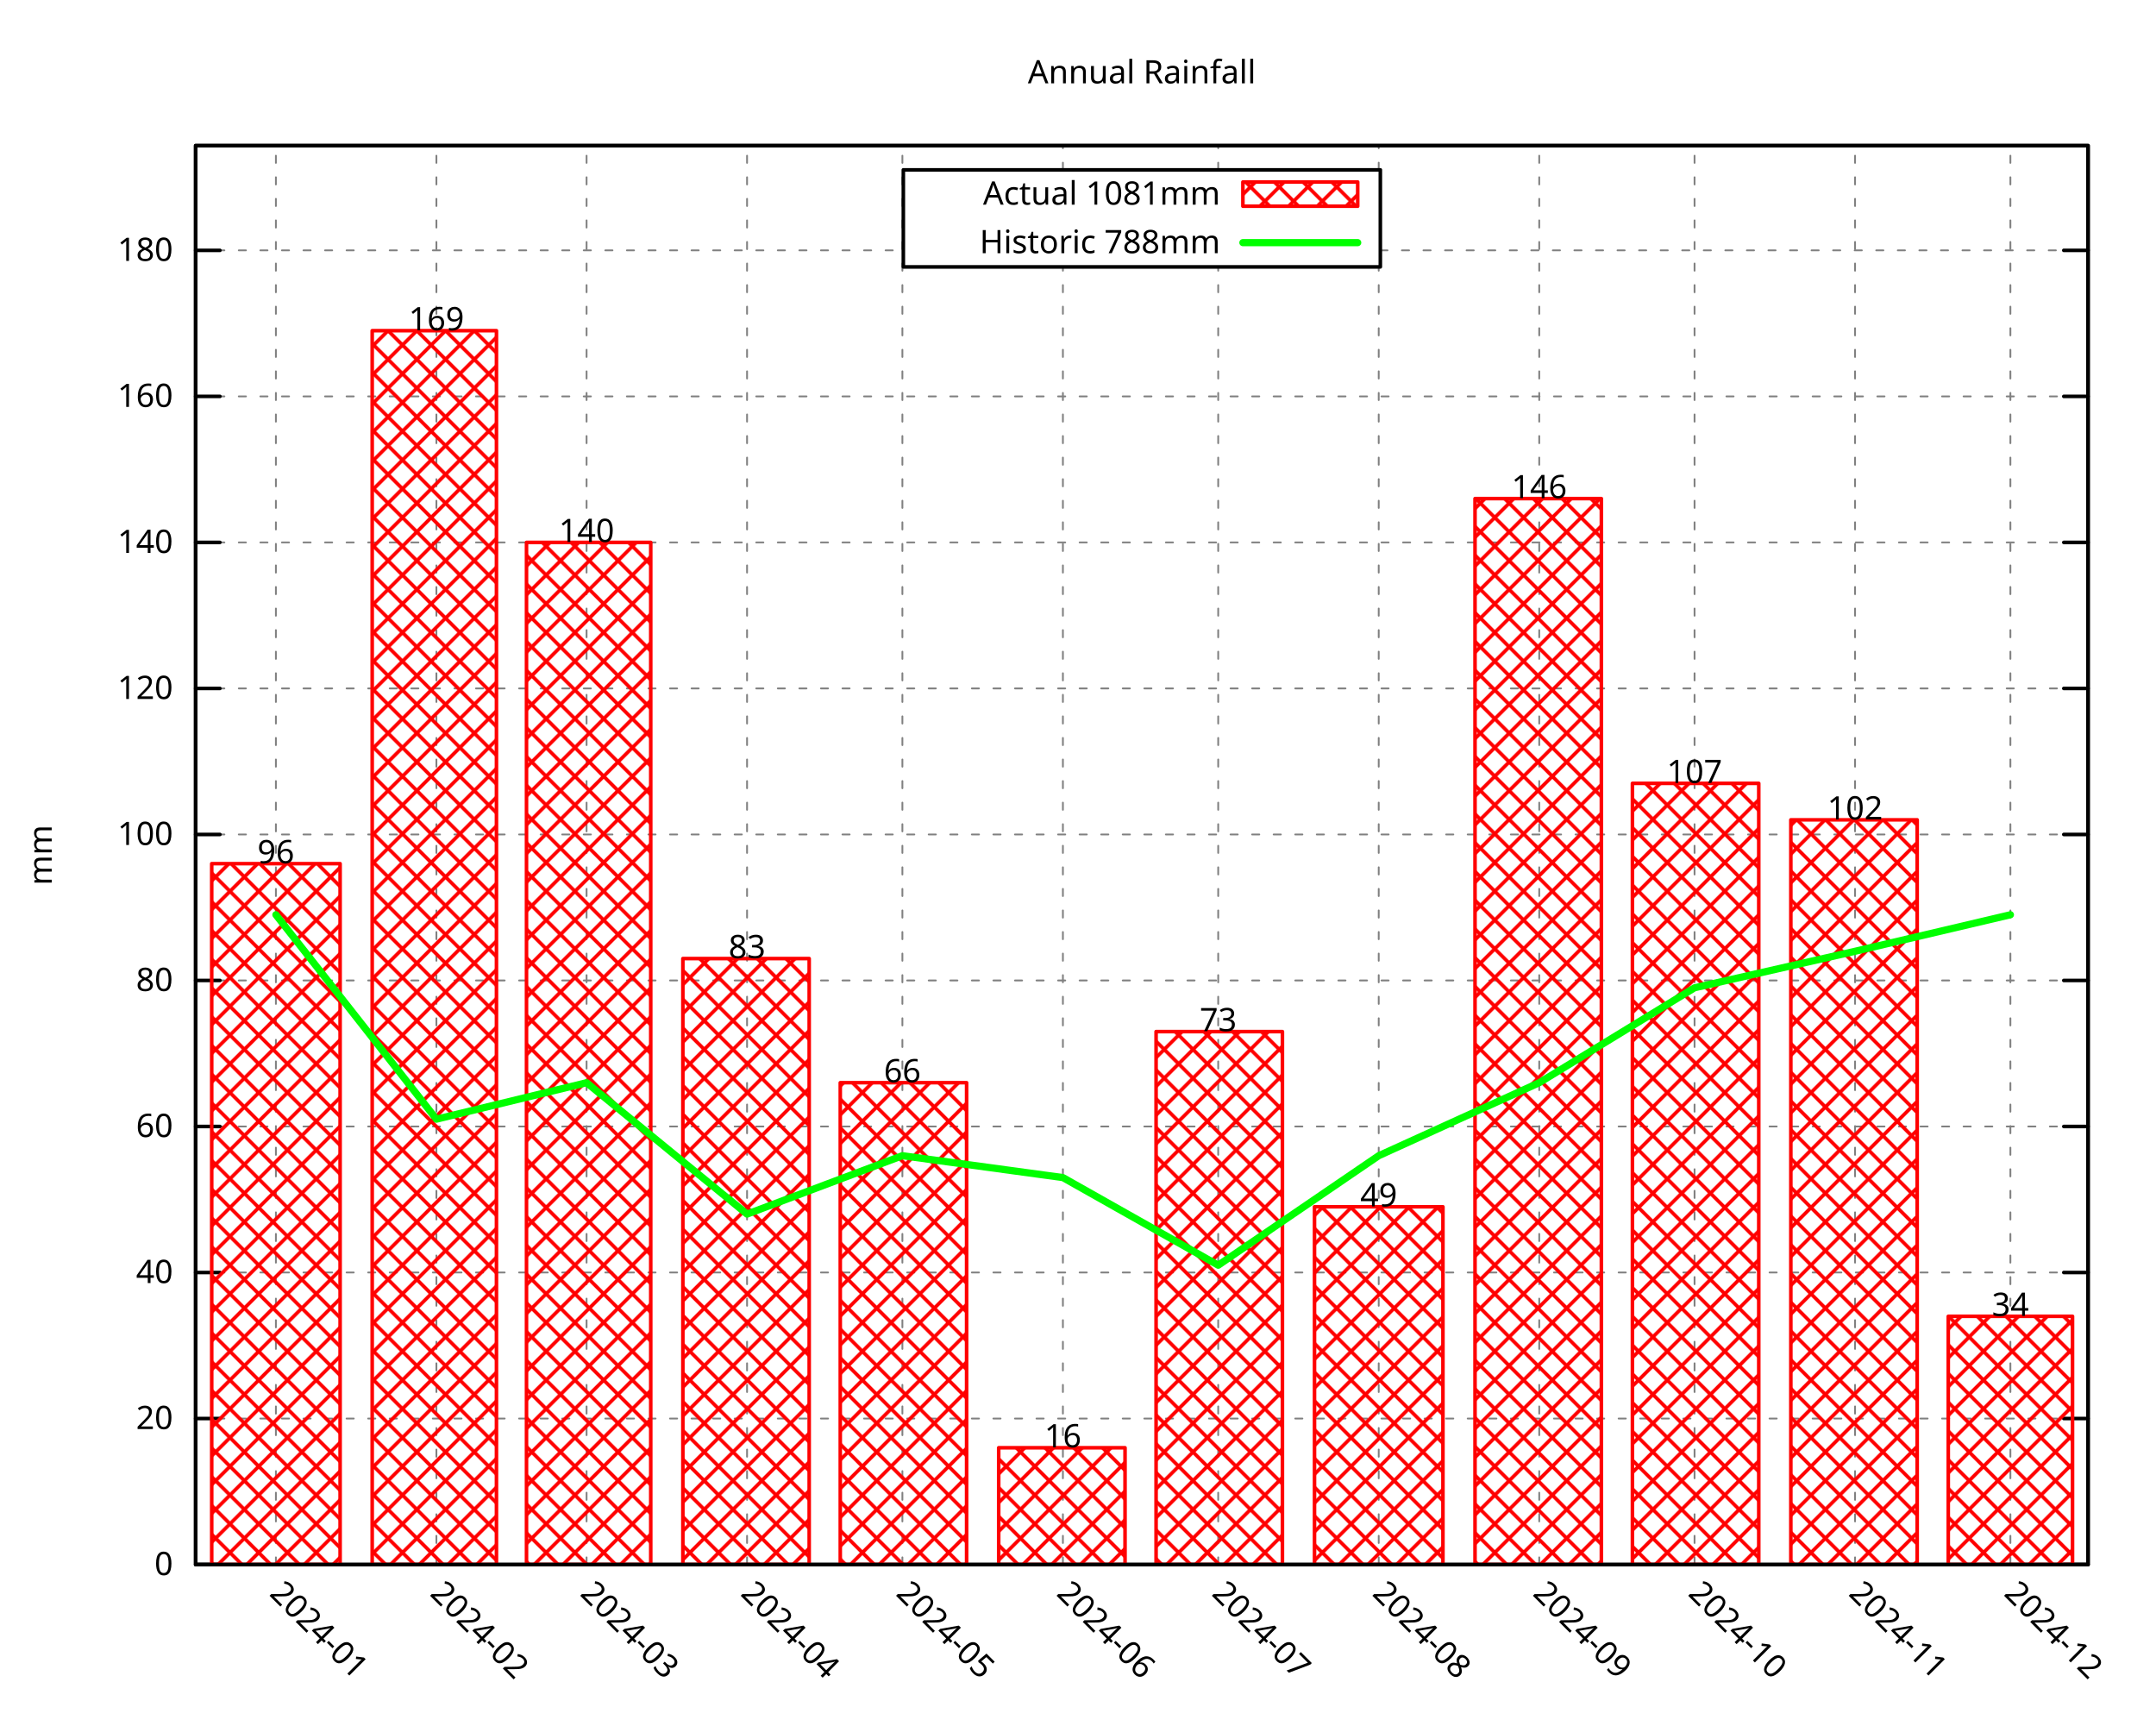
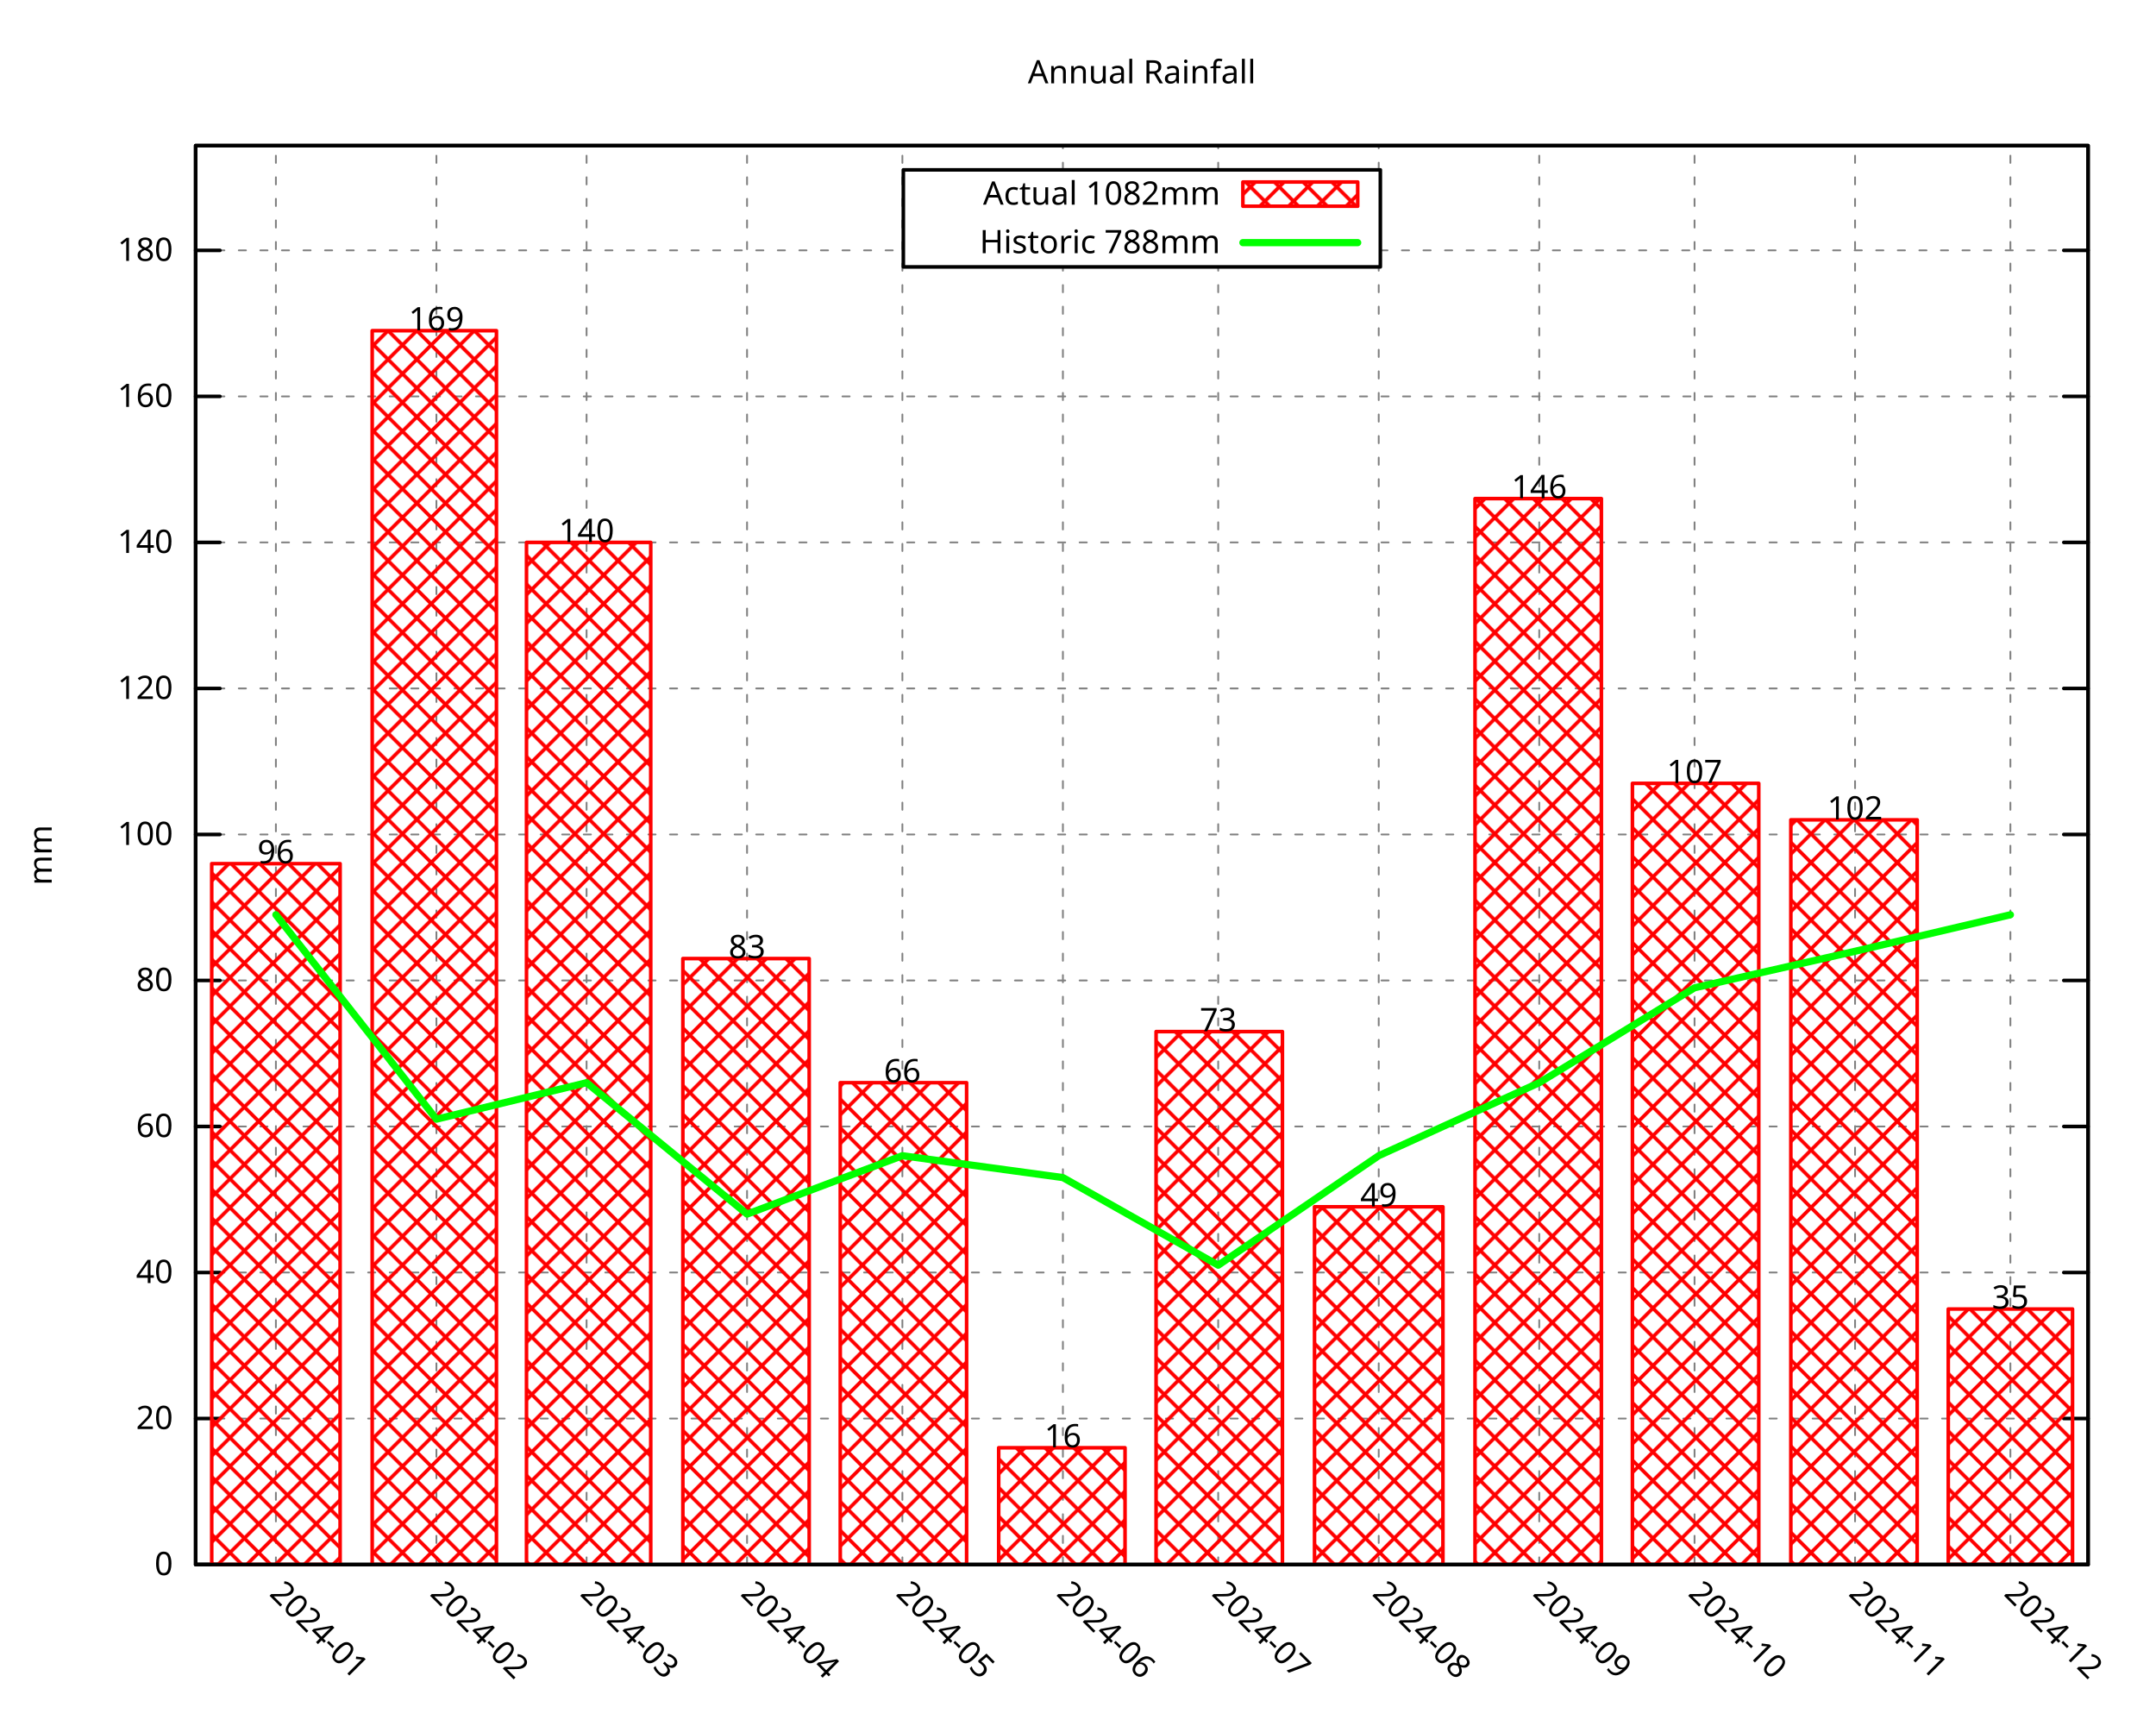
<svg xmlns="http://www.w3.org/2000/svg" xmlns:xlink="http://www.w3.org/1999/xlink" width="600" height="480" viewBox="0 0 600 480">
  <g id="gnuplot_canvas">
    <rect x="0" y="0" width="600" height="480" fill="none" />
    <defs>
      <circle id="gpDot" r="0.5" stroke-width="0.5" stroke="currentColor" />
      <path id="gpPt0" stroke-width="0.296" stroke="currentColor" d="M-1,0 h2 M0,-1 v2" />
      <path id="gpPt1" stroke-width="0.296" stroke="currentColor" d="M-1,-1 L1,1 M1,-1 L-1,1" />
      <path id="gpPt2" stroke-width="0.296" stroke="currentColor" d="M-1,0 L1,0 M0,-1 L0,1 M-1,-1 L1,1 M-1,1 L1,-1" />
      <rect id="gpPt3" stroke-width="0.296" stroke="currentColor" x="-1" y="-1" width="2" height="2" />
      <rect id="gpPt4" stroke-width="0.296" stroke="currentColor" fill="currentColor" x="-1" y="-1" width="2" height="2" />
      <circle id="gpPt5" stroke-width="0.296" stroke="currentColor" cx="0" cy="0" r="1" />
      <use xlink:href="#gpPt5" id="gpPt6" fill="currentColor" stroke="none" />
      <path id="gpPt7" stroke-width="0.296" stroke="currentColor" d="M0,-1.33 L-1.33,0.67 L1.33,0.67 z" />
      <use xlink:href="#gpPt7" id="gpPt8" fill="currentColor" stroke="none" />
      <use xlink:href="#gpPt7" id="gpPt9" stroke="currentColor" transform="rotate(180)" />
      <use xlink:href="#gpPt9" id="gpPt10" fill="currentColor" stroke="none" />
      <use xlink:href="#gpPt3" id="gpPt11" stroke="currentColor" transform="rotate(45)" />
      <use xlink:href="#gpPt11" id="gpPt12" fill="currentColor" stroke="none" />
      <path id="gpPt13" stroke-width="0.296" stroke="currentColor" d="M0,1.330 L1.265,0.411 L0.782,-1.067 L-0.782,-1.076 L-1.265,0.411 z" />
      <use xlink:href="#gpPt13" id="gpPt14" fill="currentColor" stroke="none" />
      <filter id="textbox" filterUnits="objectBoundingBox" x="0" y="0" height="1" width="1">
        <feFlood flood-color="white" flood-opacity="1" result="bgnd" />
        <feComposite in="SourceGraphic" in2="bgnd" operator="atop" />
      </filter>
      <filter id="greybox" filterUnits="objectBoundingBox" x="0" y="0" height="1" width="1">
        <feFlood flood-color="lightgrey" flood-opacity="1" result="grey" />
        <feComposite in="SourceGraphic" in2="grey" operator="atop" />
      </filter>
    </defs>
    <g fill="none" color="white" stroke="currentColor" stroke-width="1.00" stroke-linecap="round" stroke-linejoin="round">
</g>
    <g fill="none" color="black" stroke="currentColor" stroke-width="1.00" stroke-linecap="round" stroke-linejoin="round">
</g>
    <g fill="none" color="black" stroke="black" stroke-width="0.50" stroke-linecap="round" stroke-linejoin="round">
</g>
    <g fill="none" color="gray" stroke="currentColor" stroke-width="0.50" stroke-linecap="round" stroke-linejoin="round">
      <path stroke="gray" stroke-dasharray="2,4" class="gridline" d="M54.45,435.32 L581.09,435.32  " />
    </g>
    <g fill="none" color="gray" stroke="gray" stroke-width="1.00" stroke-linecap="round" stroke-linejoin="round">
</g>
    <g fill="none" color="black" stroke="currentColor" stroke-width="1.00" stroke-linecap="round" stroke-linejoin="round">
      <path stroke="black" d="M54.45,435.32 L61.20,435.32 M581.09,435.32 L574.34,435.32  " />
      <g transform="translate(48.15,438.25)" stroke="none" fill="black" font-family="Droid Sans" font-size="9.00" text-anchor="end">
        <text>
          <tspan font-family="Droid Sans"> 0</tspan>
        </text>
      </g>
    </g>
    <g fill="none" color="black" stroke="currentColor" stroke-width="1.00" stroke-linecap="round" stroke-linejoin="round">
</g>
    <g fill="none" color="black" stroke="black" stroke-width="0.50" stroke-linecap="round" stroke-linejoin="round">
</g>
    <g fill="none" color="gray" stroke="currentColor" stroke-width="0.50" stroke-linecap="round" stroke-linejoin="round">
      <path stroke="gray" stroke-dasharray="2,4" class="gridline" d="M54.45,394.69 L581.09,394.69  " />
    </g>
    <g fill="none" color="gray" stroke="gray" stroke-width="1.00" stroke-linecap="round" stroke-linejoin="round">
</g>
    <g fill="none" color="black" stroke="currentColor" stroke-width="1.00" stroke-linecap="round" stroke-linejoin="round">
      <path stroke="black" d="M54.45,394.69 L61.20,394.69 M581.09,394.69 L574.34,394.69  " />
      <g transform="translate(48.15,397.62)" stroke="none" fill="black" font-family="Droid Sans" font-size="9.00" text-anchor="end">
        <text>
          <tspan font-family="Droid Sans"> 20</tspan>
        </text>
      </g>
    </g>
    <g fill="none" color="black" stroke="currentColor" stroke-width="1.00" stroke-linecap="round" stroke-linejoin="round">
</g>
    <g fill="none" color="black" stroke="black" stroke-width="0.50" stroke-linecap="round" stroke-linejoin="round">
</g>
    <g fill="none" color="gray" stroke="currentColor" stroke-width="0.50" stroke-linecap="round" stroke-linejoin="round">
      <path stroke="gray" stroke-dasharray="2,4" class="gridline" d="M54.45,354.06 L581.09,354.06  " />
    </g>
    <g fill="none" color="gray" stroke="gray" stroke-width="1.00" stroke-linecap="round" stroke-linejoin="round">
</g>
    <g fill="none" color="black" stroke="currentColor" stroke-width="1.00" stroke-linecap="round" stroke-linejoin="round">
      <path stroke="black" d="M54.45,354.06 L61.20,354.06 M581.09,354.06 L574.34,354.06  " />
      <g transform="translate(48.15,356.99)" stroke="none" fill="black" font-family="Droid Sans" font-size="9.00" text-anchor="end">
        <text>
          <tspan font-family="Droid Sans"> 40</tspan>
        </text>
      </g>
    </g>
    <g fill="none" color="black" stroke="currentColor" stroke-width="1.00" stroke-linecap="round" stroke-linejoin="round">
</g>
    <g fill="none" color="black" stroke="black" stroke-width="0.50" stroke-linecap="round" stroke-linejoin="round">
</g>
    <g fill="none" color="gray" stroke="currentColor" stroke-width="0.50" stroke-linecap="round" stroke-linejoin="round">
      <path stroke="gray" stroke-dasharray="2,4" class="gridline" d="M54.45,313.43 L581.09,313.43  " />
    </g>
    <g fill="none" color="gray" stroke="gray" stroke-width="1.00" stroke-linecap="round" stroke-linejoin="round">
</g>
    <g fill="none" color="black" stroke="currentColor" stroke-width="1.00" stroke-linecap="round" stroke-linejoin="round">
      <path stroke="black" d="M54.45,313.43 L61.20,313.43 M581.09,313.43 L574.34,313.43  " />
      <g transform="translate(48.15,316.36)" stroke="none" fill="black" font-family="Droid Sans" font-size="9.00" text-anchor="end">
        <text>
          <tspan font-family="Droid Sans"> 60</tspan>
        </text>
      </g>
    </g>
    <g fill="none" color="black" stroke="currentColor" stroke-width="1.00" stroke-linecap="round" stroke-linejoin="round">
</g>
    <g fill="none" color="black" stroke="black" stroke-width="0.50" stroke-linecap="round" stroke-linejoin="round">
</g>
    <g fill="none" color="gray" stroke="currentColor" stroke-width="0.50" stroke-linecap="round" stroke-linejoin="round">
      <path stroke="gray" stroke-dasharray="2,4" class="gridline" d="M54.45,272.80 L581.09,272.80  " />
    </g>
    <g fill="none" color="gray" stroke="gray" stroke-width="1.00" stroke-linecap="round" stroke-linejoin="round">
</g>
    <g fill="none" color="black" stroke="currentColor" stroke-width="1.00" stroke-linecap="round" stroke-linejoin="round">
      <path stroke="black" d="M54.45,272.80 L61.20,272.80 M581.09,272.80 L574.34,272.80  " />
      <g transform="translate(48.15,275.73)" stroke="none" fill="black" font-family="Droid Sans" font-size="9.00" text-anchor="end">
        <text>
          <tspan font-family="Droid Sans"> 80</tspan>
        </text>
      </g>
    </g>
    <g fill="none" color="black" stroke="currentColor" stroke-width="1.00" stroke-linecap="round" stroke-linejoin="round">
</g>
    <g fill="none" color="black" stroke="black" stroke-width="0.50" stroke-linecap="round" stroke-linejoin="round">
</g>
    <g fill="none" color="gray" stroke="currentColor" stroke-width="0.50" stroke-linecap="round" stroke-linejoin="round">
      <path stroke="gray" stroke-dasharray="2,4" class="gridline" d="M54.45,232.18 L581.09,232.18  " />
    </g>
    <g fill="none" color="gray" stroke="gray" stroke-width="1.00" stroke-linecap="round" stroke-linejoin="round">
</g>
    <g fill="none" color="black" stroke="currentColor" stroke-width="1.00" stroke-linecap="round" stroke-linejoin="round">
      <path stroke="black" d="M54.45,232.18 L61.20,232.18 M581.09,232.18 L574.34,232.18  " />
      <g transform="translate(48.15,235.11)" stroke="none" fill="black" font-family="Droid Sans" font-size="9.00" text-anchor="end">
        <text>
          <tspan font-family="Droid Sans"> 100</tspan>
        </text>
      </g>
    </g>
    <g fill="none" color="black" stroke="currentColor" stroke-width="1.00" stroke-linecap="round" stroke-linejoin="round">
</g>
    <g fill="none" color="black" stroke="black" stroke-width="0.50" stroke-linecap="round" stroke-linejoin="round">
</g>
    <g fill="none" color="gray" stroke="currentColor" stroke-width="0.50" stroke-linecap="round" stroke-linejoin="round">
      <path stroke="gray" stroke-dasharray="2,4" class="gridline" d="M54.45,191.55 L581.09,191.55  " />
    </g>
    <g fill="none" color="gray" stroke="gray" stroke-width="1.00" stroke-linecap="round" stroke-linejoin="round">
</g>
    <g fill="none" color="black" stroke="currentColor" stroke-width="1.00" stroke-linecap="round" stroke-linejoin="round">
      <path stroke="black" d="M54.45,191.55 L61.20,191.55 M581.09,191.55 L574.34,191.55  " />
      <g transform="translate(48.15,194.48)" stroke="none" fill="black" font-family="Droid Sans" font-size="9.00" text-anchor="end">
        <text>
          <tspan font-family="Droid Sans"> 120</tspan>
        </text>
      </g>
    </g>
    <g fill="none" color="black" stroke="currentColor" stroke-width="1.00" stroke-linecap="round" stroke-linejoin="round">
</g>
    <g fill="none" color="black" stroke="black" stroke-width="0.50" stroke-linecap="round" stroke-linejoin="round">
</g>
    <g fill="none" color="gray" stroke="currentColor" stroke-width="0.50" stroke-linecap="round" stroke-linejoin="round">
      <path stroke="gray" stroke-dasharray="2,4" class="gridline" d="M54.45,150.92 L581.09,150.92  " />
    </g>
    <g fill="none" color="gray" stroke="gray" stroke-width="1.00" stroke-linecap="round" stroke-linejoin="round">
</g>
    <g fill="none" color="black" stroke="currentColor" stroke-width="1.00" stroke-linecap="round" stroke-linejoin="round">
      <path stroke="black" d="M54.45,150.92 L61.20,150.92 M581.09,150.92 L574.34,150.92  " />
      <g transform="translate(48.15,153.85)" stroke="none" fill="black" font-family="Droid Sans" font-size="9.00" text-anchor="end">
        <text>
          <tspan font-family="Droid Sans"> 140</tspan>
        </text>
      </g>
    </g>
    <g fill="none" color="black" stroke="currentColor" stroke-width="1.00" stroke-linecap="round" stroke-linejoin="round">
</g>
    <g fill="none" color="black" stroke="black" stroke-width="0.50" stroke-linecap="round" stroke-linejoin="round">
</g>
    <g fill="none" color="gray" stroke="currentColor" stroke-width="0.50" stroke-linecap="round" stroke-linejoin="round">
      <path stroke="gray" stroke-dasharray="2,4" class="gridline" d="M54.45,110.29 L581.09,110.29  " />
    </g>
    <g fill="none" color="gray" stroke="gray" stroke-width="1.00" stroke-linecap="round" stroke-linejoin="round">
</g>
    <g fill="none" color="black" stroke="currentColor" stroke-width="1.00" stroke-linecap="round" stroke-linejoin="round">
      <path stroke="black" d="M54.45,110.29 L61.20,110.29 M581.09,110.29 L574.34,110.29  " />
      <g transform="translate(48.15,113.22)" stroke="none" fill="black" font-family="Droid Sans" font-size="9.00" text-anchor="end">
        <text>
          <tspan font-family="Droid Sans"> 160</tspan>
        </text>
      </g>
    </g>
    <g fill="none" color="black" stroke="currentColor" stroke-width="1.00" stroke-linecap="round" stroke-linejoin="round">
</g>
    <g fill="none" color="black" stroke="black" stroke-width="0.50" stroke-linecap="round" stroke-linejoin="round">
</g>
    <g fill="none" color="gray" stroke="currentColor" stroke-width="0.50" stroke-linecap="round" stroke-linejoin="round">
      <path stroke="gray" stroke-dasharray="2,4" class="gridline" d="M54.45,69.66 L251.39,69.66 M384.14,69.66 L581.09,69.66  " />
    </g>
    <g fill="none" color="gray" stroke="gray" stroke-width="1.00" stroke-linecap="round" stroke-linejoin="round">
</g>
    <g fill="none" color="black" stroke="currentColor" stroke-width="1.00" stroke-linecap="round" stroke-linejoin="round">
      <path stroke="black" d="M54.45,69.66 L61.20,69.66 M581.09,69.66 L574.34,69.66  " />
      <g transform="translate(48.15,72.59)" stroke="none" fill="black" font-family="Droid Sans" font-size="9.00" text-anchor="end">
        <text>
          <tspan font-family="Droid Sans"> 180</tspan>
        </text>
      </g>
    </g>
    <g fill="none" color="black" stroke="currentColor" stroke-width="1.00" stroke-linecap="round" stroke-linejoin="round">
</g>
    <g fill="none" color="black" stroke="black" stroke-width="0.50" stroke-linecap="round" stroke-linejoin="round">
</g>
    <g fill="none" color="gray" stroke="currentColor" stroke-width="0.50" stroke-linecap="round" stroke-linejoin="round">
      <path stroke="gray" stroke-dasharray="2,4" class="gridline" d="M76.78,435.32 L76.78,40.51  " />
    </g>
    <g fill="none" color="gray" stroke="gray" stroke-width="1.00" stroke-linecap="round" stroke-linejoin="round">
</g>
    <g fill="none" color="black" stroke="currentColor" stroke-width="1.00" stroke-linecap="round" stroke-linejoin="round">
      <path stroke="black" d="M76.78,435.32 M76.78,40.51  " />
      <g transform="translate(74.71,443.69) rotate(45.00)" stroke="none" fill="black" font-family="Droid Sans" font-size="9.00" text-anchor="start">
        <text>
          <tspan font-family="Droid Sans">2024-01</tspan>
        </text>
      </g>
    </g>
    <g fill="none" color="black" stroke="currentColor" stroke-width="1.00" stroke-linecap="round" stroke-linejoin="round">
</g>
    <g fill="none" color="black" stroke="black" stroke-width="0.50" stroke-linecap="round" stroke-linejoin="round">
</g>
    <g fill="none" color="gray" stroke="currentColor" stroke-width="0.50" stroke-linecap="round" stroke-linejoin="round">
      <path stroke="gray" stroke-dasharray="2,4" class="gridline" d="M121.45,435.32 L121.45,40.51  " />
    </g>
    <g fill="none" color="gray" stroke="gray" stroke-width="1.00" stroke-linecap="round" stroke-linejoin="round">
</g>
    <g fill="none" color="black" stroke="currentColor" stroke-width="1.00" stroke-linecap="round" stroke-linejoin="round">
      <path stroke="black" d="M121.45,435.32 M121.45,40.51  " />
      <g transform="translate(119.38,443.69) rotate(45.00)" stroke="none" fill="black" font-family="Droid Sans" font-size="9.00" text-anchor="start">
        <text>
          <tspan font-family="Droid Sans">2024-02</tspan>
        </text>
      </g>
    </g>
    <g fill="none" color="black" stroke="currentColor" stroke-width="1.00" stroke-linecap="round" stroke-linejoin="round">
</g>
    <g fill="none" color="black" stroke="black" stroke-width="0.50" stroke-linecap="round" stroke-linejoin="round">
</g>
    <g fill="none" color="gray" stroke="currentColor" stroke-width="0.50" stroke-linecap="round" stroke-linejoin="round">
      <path stroke="gray" stroke-dasharray="2,4" class="gridline" d="M163.24,435.32 L163.24,40.51  " />
    </g>
    <g fill="none" color="gray" stroke="gray" stroke-width="1.00" stroke-linecap="round" stroke-linejoin="round">
</g>
    <g fill="none" color="black" stroke="currentColor" stroke-width="1.00" stroke-linecap="round" stroke-linejoin="round">
      <path stroke="black" d="M163.24,435.32 M163.24,40.51  " />
      <g transform="translate(161.17,443.69) rotate(45.00)" stroke="none" fill="black" font-family="Droid Sans" font-size="9.00" text-anchor="start">
        <text>
          <tspan font-family="Droid Sans">2024-03</tspan>
        </text>
      </g>
    </g>
    <g fill="none" color="black" stroke="currentColor" stroke-width="1.00" stroke-linecap="round" stroke-linejoin="round">
</g>
    <g fill="none" color="black" stroke="black" stroke-width="0.50" stroke-linecap="round" stroke-linejoin="round">
</g>
    <g fill="none" color="gray" stroke="currentColor" stroke-width="0.50" stroke-linecap="round" stroke-linejoin="round">
      <path stroke="gray" stroke-dasharray="2,4" class="gridline" d="M207.90,435.32 L207.90,40.51  " />
    </g>
    <g fill="none" color="gray" stroke="gray" stroke-width="1.00" stroke-linecap="round" stroke-linejoin="round">
</g>
    <g fill="none" color="black" stroke="currentColor" stroke-width="1.00" stroke-linecap="round" stroke-linejoin="round">
      <path stroke="black" d="M207.90,435.32 M207.90,40.51  " />
      <g transform="translate(205.83,443.69) rotate(45.00)" stroke="none" fill="black" font-family="Droid Sans" font-size="9.00" text-anchor="start">
        <text>
          <tspan font-family="Droid Sans">2024-04</tspan>
        </text>
      </g>
    </g>
    <g fill="none" color="black" stroke="currentColor" stroke-width="1.00" stroke-linecap="round" stroke-linejoin="round">
</g>
    <g fill="none" color="black" stroke="black" stroke-width="0.50" stroke-linecap="round" stroke-linejoin="round">
</g>
    <g fill="none" color="gray" stroke="currentColor" stroke-width="0.50" stroke-linecap="round" stroke-linejoin="round">
      <path stroke="gray" stroke-dasharray="2,4" class="gridline" d="M251.13,435.32 L251.13,40.51  " />
    </g>
    <g fill="none" color="gray" stroke="gray" stroke-width="1.00" stroke-linecap="round" stroke-linejoin="round">
</g>
    <g fill="none" color="black" stroke="currentColor" stroke-width="1.00" stroke-linecap="round" stroke-linejoin="round">
      <path stroke="black" d="M251.13,435.32 M251.13,40.51  " />
      <g transform="translate(249.06,443.69) rotate(45.00)" stroke="none" fill="black" font-family="Droid Sans" font-size="9.00" text-anchor="start">
        <text>
          <tspan font-family="Droid Sans">2024-05</tspan>
        </text>
      </g>
    </g>
    <g fill="none" color="black" stroke="currentColor" stroke-width="1.00" stroke-linecap="round" stroke-linejoin="round">
</g>
    <g fill="none" color="black" stroke="black" stroke-width="0.50" stroke-linecap="round" stroke-linejoin="round">
</g>
    <g fill="none" color="gray" stroke="currentColor" stroke-width="0.50" stroke-linecap="round" stroke-linejoin="round">
      <path stroke="gray" stroke-dasharray="2,4" class="gridline" d="M295.80,435.32 L295.80,74.26 M295.80,47.26 L295.80,40.51  " />
    </g>
    <g fill="none" color="gray" stroke="gray" stroke-width="1.00" stroke-linecap="round" stroke-linejoin="round">
</g>
    <g fill="none" color="black" stroke="currentColor" stroke-width="1.00" stroke-linecap="round" stroke-linejoin="round">
      <path stroke="black" d="M295.80,435.32 M295.80,40.51  " />
      <g transform="translate(293.73,443.69) rotate(45.00)" stroke="none" fill="black" font-family="Droid Sans" font-size="9.00" text-anchor="start">
        <text>
          <tspan font-family="Droid Sans">2024-06</tspan>
        </text>
      </g>
    </g>
    <g fill="none" color="black" stroke="currentColor" stroke-width="1.00" stroke-linecap="round" stroke-linejoin="round">
</g>
    <g fill="none" color="black" stroke="black" stroke-width="0.50" stroke-linecap="round" stroke-linejoin="round">
</g>
    <g fill="none" color="gray" stroke="currentColor" stroke-width="0.50" stroke-linecap="round" stroke-linejoin="round">
      <path stroke="gray" stroke-dasharray="2,4" class="gridline" d="M339.02,435.32 L339.02,74.26 M339.02,47.26 L339.02,40.51  " />
    </g>
    <g fill="none" color="gray" stroke="gray" stroke-width="1.00" stroke-linecap="round" stroke-linejoin="round">
</g>
    <g fill="none" color="black" stroke="currentColor" stroke-width="1.00" stroke-linecap="round" stroke-linejoin="round">
      <path stroke="black" d="M339.02,435.32 M339.02,40.51  " />
      <g transform="translate(336.95,443.69) rotate(45.00)" stroke="none" fill="black" font-family="Droid Sans" font-size="9.00" text-anchor="start">
        <text>
          <tspan font-family="Droid Sans">2024-07</tspan>
        </text>
      </g>
    </g>
    <g fill="none" color="black" stroke="currentColor" stroke-width="1.00" stroke-linecap="round" stroke-linejoin="round">
</g>
    <g fill="none" color="black" stroke="black" stroke-width="0.50" stroke-linecap="round" stroke-linejoin="round">
</g>
    <g fill="none" color="gray" stroke="currentColor" stroke-width="0.50" stroke-linecap="round" stroke-linejoin="round">
      <path stroke="gray" stroke-dasharray="2,4" class="gridline" d="M383.69,435.32 L383.69,74.26 M383.69,47.26 L383.69,40.51  " />
    </g>
    <g fill="none" color="gray" stroke="gray" stroke-width="1.00" stroke-linecap="round" stroke-linejoin="round">
</g>
    <g fill="none" color="black" stroke="currentColor" stroke-width="1.00" stroke-linecap="round" stroke-linejoin="round">
      <path stroke="black" d="M383.69,435.32 M383.69,40.51  " />
      <g transform="translate(381.62,443.69) rotate(45.00)" stroke="none" fill="black" font-family="Droid Sans" font-size="9.00" text-anchor="start">
        <text>
          <tspan font-family="Droid Sans">2024-08</tspan>
        </text>
      </g>
    </g>
    <g fill="none" color="black" stroke="currentColor" stroke-width="1.00" stroke-linecap="round" stroke-linejoin="round">
</g>
    <g fill="none" color="black" stroke="black" stroke-width="0.50" stroke-linecap="round" stroke-linejoin="round">
</g>
    <g fill="none" color="gray" stroke="currentColor" stroke-width="0.50" stroke-linecap="round" stroke-linejoin="round">
      <path stroke="gray" stroke-dasharray="2,4" class="gridline" d="M428.36,435.32 L428.36,40.51  " />
    </g>
    <g fill="none" color="gray" stroke="gray" stroke-width="1.00" stroke-linecap="round" stroke-linejoin="round">
</g>
    <g fill="none" color="black" stroke="currentColor" stroke-width="1.00" stroke-linecap="round" stroke-linejoin="round">
      <path stroke="black" d="M428.36,435.32 M428.36,40.51  " />
      <g transform="translate(426.29,443.69) rotate(45.00)" stroke="none" fill="black" font-family="Droid Sans" font-size="9.00" text-anchor="start">
        <text>
          <tspan font-family="Droid Sans">2024-09</tspan>
        </text>
      </g>
    </g>
    <g fill="none" color="black" stroke="currentColor" stroke-width="1.00" stroke-linecap="round" stroke-linejoin="round">
</g>
    <g fill="none" color="black" stroke="black" stroke-width="0.50" stroke-linecap="round" stroke-linejoin="round">
</g>
    <g fill="none" color="gray" stroke="currentColor" stroke-width="0.50" stroke-linecap="round" stroke-linejoin="round">
      <path stroke="gray" stroke-dasharray="2,4" class="gridline" d="M471.58,435.32 L471.58,40.51  " />
    </g>
    <g fill="none" color="gray" stroke="gray" stroke-width="1.00" stroke-linecap="round" stroke-linejoin="round">
</g>
    <g fill="none" color="black" stroke="currentColor" stroke-width="1.00" stroke-linecap="round" stroke-linejoin="round">
      <path stroke="black" d="M471.58,435.32 M471.58,40.51  " />
      <g transform="translate(469.51,443.69) rotate(45.00)" stroke="none" fill="black" font-family="Droid Sans" font-size="9.00" text-anchor="start">
        <text>
          <tspan font-family="Droid Sans">2024-10</tspan>
        </text>
      </g>
    </g>
    <g fill="none" color="black" stroke="currentColor" stroke-width="1.00" stroke-linecap="round" stroke-linejoin="round">
</g>
    <g fill="none" color="black" stroke="black" stroke-width="0.50" stroke-linecap="round" stroke-linejoin="round">
</g>
    <g fill="none" color="gray" stroke="currentColor" stroke-width="0.50" stroke-linecap="round" stroke-linejoin="round">
      <path stroke="gray" stroke-dasharray="2,4" class="gridline" d="M516.25,435.32 L516.25,40.51  " />
    </g>
    <g fill="none" color="gray" stroke="gray" stroke-width="1.00" stroke-linecap="round" stroke-linejoin="round">
</g>
    <g fill="none" color="black" stroke="currentColor" stroke-width="1.00" stroke-linecap="round" stroke-linejoin="round">
      <path stroke="black" d="M516.25,435.32 M516.25,40.51  " />
      <g transform="translate(514.18,443.69) rotate(45.00)" stroke="none" fill="black" font-family="Droid Sans" font-size="9.00" text-anchor="start">
        <text>
          <tspan font-family="Droid Sans">2024-11</tspan>
        </text>
      </g>
    </g>
    <g fill="none" color="black" stroke="currentColor" stroke-width="1.00" stroke-linecap="round" stroke-linejoin="round">
</g>
    <g fill="none" color="black" stroke="black" stroke-width="0.50" stroke-linecap="round" stroke-linejoin="round">
</g>
    <g fill="none" color="gray" stroke="currentColor" stroke-width="0.50" stroke-linecap="round" stroke-linejoin="round">
      <path stroke="gray" stroke-dasharray="2,4" class="gridline" d="M559.48,435.32 L559.48,40.51  " />
    </g>
    <g fill="none" color="gray" stroke="gray" stroke-width="1.00" stroke-linecap="round" stroke-linejoin="round">
</g>
    <g fill="none" color="black" stroke="currentColor" stroke-width="1.00" stroke-linecap="round" stroke-linejoin="round">
      <path stroke="black" d="M559.48,435.32 M559.48,40.51  " />
      <g transform="translate(557.41,443.69) rotate(45.00)" stroke="none" fill="black" font-family="Droid Sans" font-size="9.00" text-anchor="start">
        <text>
          <tspan font-family="Droid Sans">2024-12</tspan>
        </text>
      </g>
    </g>
    <g fill="none" color="black" stroke="currentColor" stroke-width="1.00" stroke-linecap="round" stroke-linejoin="round">
</g>
    <g fill="none" color="black" stroke="currentColor" stroke-width="1.00" stroke-linecap="round" stroke-linejoin="round">
      <path stroke="black" d="M54.45,40.51 L54.45,435.32 L581.09,435.32 L581.09,40.51 L54.45,40.51 Z  " />
    </g>
    <g fill="none" color="black" stroke="currentColor" stroke-width="1.00" stroke-linecap="round" stroke-linejoin="round">
</g>
    <g fill="none" color="black" stroke="currentColor" stroke-width="1.00" stroke-linecap="round" stroke-linejoin="round">
      <path stroke="black" d="M251.39,74.26 L251.39,47.26 L384.14,47.26 L384.14,74.26 L251.39,74.26 Z  " />
    </g>
    <g id="gnuplot_plot_1">
      <g fill="none" color="black" stroke="currentColor" stroke-width="1.00" stroke-linecap="round" stroke-linejoin="round">
        <g transform="translate(339.59,56.94)" stroke="none" fill="black" font-family="Droid Sans" font-size="9.00" text-anchor="end">
          <text>
-             <tspan font-family="Droid Sans">Actual 1081mm</tspan>
+             <tspan font-family="Droid Sans">Actual 1082mm</tspan>
          </text>
        </g>
      </g>
      <g fill="none" color="black" stroke="currentColor" stroke-width="1.00" stroke-linecap="round" stroke-linejoin="round">
        <defs>
          <pattern id="gpPat1" patternUnits="userSpaceOnUse" x="0" y="0" width="8" height="8">
            <path style="fill:none; stroke:rgb(255,0,0)" d="M0,0 L8,8 M0,8 L8,0" />
          </pattern>
        </defs>
        <g stroke="none" shape-rendering="crispEdges">
          <polygon fill="url(#gpPat1)" points="345.89,57.38 377.84,57.38 377.84,50.63 345.89,50.63 " />
        </g>
        <path stroke="rgb(255,   0,   0)" d="M345.89,57.38 L377.84,57.38 L377.84,50.64 L345.89,50.64 L345.89,57.38 Z  " />
      </g>
      <g fill="none" color="black" stroke="currentColor" stroke-width="1.00" stroke-linecap="round" stroke-linejoin="round">
        <defs>
          <pattern id="gpPat2" patternUnits="userSpaceOnUse" x="0" y="0" width="8" height="8">
            <path style="fill:none; stroke:rgb(255,0,0)" d="M0,0 L8,8 M0,8 L8,0" />
          </pattern>
        </defs>
        <g stroke="none" shape-rendering="crispEdges">
          <polygon fill="url(#gpPat2)" points="58.92,435.32 94.66,435.32 94.66,240.29 58.92,240.29 " />
        </g>
        <path stroke="rgb(255,   0,   0)" d="M58.92,435.32 L58.92,240.30 L94.65,240.30 L94.65,435.32 L58.92,435.32 Z  " />
        <g stroke="none" shape-rendering="crispEdges">
          <polygon fill="url(#gpPat2)" points="103.58,435.32 138.17,435.32 138.17,92.00 103.58,92.00 " />
        </g>
        <path stroke="rgb(255,   0,   0)" d="M103.58,435.32 L103.58,92.01 L138.16,92.01 L138.16,435.32 L103.58,435.32 Z  " />
        <g stroke="none" shape-rendering="crispEdges">
          <polygon fill="url(#gpPat2)" points="146.52,435.32 181.11,435.32 181.11,150.91 146.52,150.91 " />
        </g>
        <path stroke="rgb(255,   0,   0)" d="M146.52,435.32 L146.52,150.92 L181.10,150.92 L181.10,435.32 L146.52,435.32 Z  " />
        <g stroke="none" shape-rendering="crispEdges">
          <polygon fill="url(#gpPat2)" points="190.04,435.32 225.20,435.32 225.20,266.70 190.04,266.70 " />
        </g>
        <path stroke="rgb(255,   0,   0)" d="M190.04,435.32 L190.04,266.71 L225.19,266.71 L225.19,435.32 L190.04,435.32 Z  " />
        <g stroke="none" shape-rendering="crispEdges">
          <polygon fill="url(#gpPat2)" points="233.84,435.32 269.01,435.32 269.01,301.24 233.84,301.24 " />
        </g>
        <path stroke="rgb(255,   0,   0)" d="M233.84,435.32 L233.84,301.25 L269.00,301.25 L269.00,435.32 L233.84,435.32 Z  " />
        <g stroke="none" shape-rendering="crispEdges">
          <polygon fill="url(#gpPat2)" points="277.93,435.32 313.10,435.32 313.10,402.81 277.93,402.81 " />
        </g>
        <path stroke="rgb(255,   0,   0)" d="M277.93,435.32 L277.93,402.82 L313.09,402.82 L313.09,435.32 L277.93,435.32 Z  " />
        <g stroke="none" shape-rendering="crispEdges">
          <polygon fill="url(#gpPat2)" points="321.73,435.32 356.90,435.32 356.90,287.02 321.73,287.02 " />
        </g>
        <path stroke="rgb(255,   0,   0)" d="M321.73,435.32 L321.73,287.03 L356.89,287.03 L356.89,435.32 L321.73,435.32 Z  " />
        <g stroke="none" shape-rendering="crispEdges">
          <polygon fill="url(#gpPat2)" points="365.82,435.32 401.57,435.32 401.57,335.77 365.82,335.77 " />
        </g>
        <path stroke="rgb(255,   0,   0)" d="M365.82,435.32 L365.82,335.78 L401.56,335.78 L401.56,435.32 L365.82,435.32 Z  " />
        <g stroke="none" shape-rendering="crispEdges">
          <polygon fill="url(#gpPat2)" points="410.49,435.32 445.66,435.32 445.66,138.72 410.49,138.72 " />
        </g>
        <path stroke="rgb(255,   0,   0)" d="M410.49,435.32 L410.49,138.73 L445.65,138.73 L445.65,435.32 L410.49,435.32 Z  " />
        <g stroke="none" shape-rendering="crispEdges">
          <polygon fill="url(#gpPat2)" points="454.29,435.32 489.46,435.32 489.46,217.95 454.29,217.95 " />
        </g>
        <path stroke="rgb(255,   0,   0)" d="M454.29,435.32 L454.29,217.96 L489.45,217.96 L489.45,435.32 L454.29,435.32 Z  " />
        <g stroke="none" shape-rendering="crispEdges">
          <polygon fill="url(#gpPat2)" points="498.38,435.32 533.55,435.32 533.55,228.10 498.38,228.10 " />
        </g>
        <path stroke="rgb(255,   0,   0)" d="M498.38,435.32 L498.38,228.11 L533.54,228.11 L533.54,435.32 L498.38,435.32 Z  " />
        <g stroke="none" shape-rendering="crispEdges">
-           <polygon fill="url(#gpPat2)" points="542.19,435.32 576.78,435.32 576.78,366.24 542.19,366.24 " />
-         </g>
-         <path stroke="rgb(255,   0,   0)" d="M542.19,435.32 L542.19,366.25 L576.77,366.25 L576.77,435.32 L542.19,435.32 Z  " />
+           <polygon fill="url(#gpPat2)" points="542.19,435.32 576.78,435.32 576.78,364.21 542.19,364.21 " />
+         </g>
+         <path stroke="rgb(255,   0,   0)" d="M542.19,435.32 L542.19,364.22 L576.77,364.22 L576.77,435.32 L542.19,435.32 Z  " />
      </g>
    </g>
    <g id="gnuplot_plot_2" fill="none">
      <g fill="none" color="black" stroke="currentColor" stroke-width="1.00" stroke-linecap="round" stroke-linejoin="round">
        <g transform="translate(76.78,240.18)" stroke="none" fill="black" font-family="Droid Sans" font-size="9.00" text-anchor="middle">
          <text>
            <tspan font-family="Droid Sans">96</tspan>
          </text>
        </g>
        <g transform="translate(121.45,91.89)" stroke="none" fill="black" font-family="Droid Sans" font-size="9.00" text-anchor="middle">
          <text>
            <tspan font-family="Droid Sans">169</tspan>
          </text>
        </g>
        <g transform="translate(163.24,150.80)" stroke="none" fill="black" font-family="Droid Sans" font-size="9.00" text-anchor="middle">
          <text>
            <tspan font-family="Droid Sans">140</tspan>
          </text>
        </g>
        <g transform="translate(207.90,266.59)" stroke="none" fill="black" font-family="Droid Sans" font-size="9.00" text-anchor="middle">
          <text>
            <tspan font-family="Droid Sans">83</tspan>
          </text>
        </g>
        <g transform="translate(251.13,301.13)" stroke="none" fill="black" font-family="Droid Sans" font-size="9.00" text-anchor="middle">
          <text>
            <tspan font-family="Droid Sans">66</tspan>
          </text>
        </g>
        <g transform="translate(295.80,402.70)" stroke="none" fill="black" font-family="Droid Sans" font-size="9.00" text-anchor="middle">
          <text>
            <tspan font-family="Droid Sans">16</tspan>
          </text>
        </g>
        <g transform="translate(339.02,286.91)" stroke="none" fill="black" font-family="Droid Sans" font-size="9.00" text-anchor="middle">
          <text>
            <tspan font-family="Droid Sans">73</tspan>
          </text>
        </g>
        <g transform="translate(383.69,335.66)" stroke="none" fill="black" font-family="Droid Sans" font-size="9.00" text-anchor="middle">
          <text>
            <tspan font-family="Droid Sans">49</tspan>
          </text>
        </g>
        <g transform="translate(428.36,138.61)" stroke="none" fill="black" font-family="Droid Sans" font-size="9.00" text-anchor="middle">
          <text>
            <tspan font-family="Droid Sans">146</tspan>
          </text>
        </g>
        <g transform="translate(471.58,217.84)" stroke="none" fill="black" font-family="Droid Sans" font-size="9.00" text-anchor="middle">
          <text>
            <tspan font-family="Droid Sans">107</tspan>
          </text>
        </g>
        <g transform="translate(516.25,228.00)" stroke="none" fill="black" font-family="Droid Sans" font-size="9.00" text-anchor="middle">
          <text>
            <tspan font-family="Droid Sans">102</tspan>
          </text>
        </g>
-         <g transform="translate(559.48,366.13)" stroke="none" fill="black" font-family="Droid Sans" font-size="9.00" text-anchor="middle">
-           <text>
-             <tspan font-family="Droid Sans">34</tspan>
+         <g transform="translate(559.48,364.10)" stroke="none" fill="black" font-family="Droid Sans" font-size="9.00" text-anchor="middle">
+           <text>
+             <tspan font-family="Droid Sans">35</tspan>
          </text>
        </g>
      </g>
    </g>
    <g id="gnuplot_plot_3">
      <g fill="none" color="white" stroke="black" stroke-width="2.00" stroke-linecap="round" stroke-linejoin="round">
</g>
      <g fill="none" color="black" stroke="currentColor" stroke-width="2.00" stroke-linecap="round" stroke-linejoin="round">
        <g transform="translate(339.59,70.44)" stroke="none" fill="black" font-family="Droid Sans" font-size="9.00" text-anchor="end">
          <text>
            <tspan font-family="Droid Sans">Historic 788mm</tspan>
          </text>
        </g>
      </g>
      <g fill="none" color="black" stroke="currentColor" stroke-width="2.00" stroke-linecap="round" stroke-linejoin="round">
        <path stroke="rgb(  0, 255,   0)" d="M345.89,67.51 L377.84,67.51 M76.78,254.52 L121.45,311.40 L163.24,301.25 L207.90,337.81 L251.13,321.56 L295.80,327.65   L339.02,352.03 L383.69,321.56 L428.36,301.25 L471.58,274.84 L516.25,264.68 L559.48,254.52  " />
      </g>
    </g>
    <g fill="none" color="black" stroke="currentColor" stroke-width="2.00" stroke-linecap="round" stroke-linejoin="round">
</g>
    <g fill="none" color="black" stroke="black" stroke-width="1.00" stroke-linecap="round" stroke-linejoin="round">
</g>
    <g fill="none" color="black" stroke="currentColor" stroke-width="1.00" stroke-linecap="round" stroke-linejoin="round">
      <path stroke="black" d="M54.45,40.51 L54.45,435.32 L581.09,435.32 L581.09,40.51 L54.45,40.51 Z  " />
      <g transform="translate(14.39,237.92) rotate(270.00)" stroke="none" fill="black" font-family="Droid Sans" font-size="9.00" text-anchor="middle">
        <text>
          <tspan font-family="Droid Sans">mm</tspan>
        </text>
      </g>
    </g>
    <g fill="none" color="black" stroke="currentColor" stroke-width="1.00" stroke-linecap="round" stroke-linejoin="round">
</g>
    <g fill="none" color="black" stroke="currentColor" stroke-width="1.00" stroke-linecap="round" stroke-linejoin="round">
      <g transform="translate(317.77,23.19)" stroke="none" fill="black" font-family="Droid Sans" font-size="9.00" text-anchor="middle">
        <text>
          <tspan font-family="Droid Sans">Annual Rainfall</tspan>
        </text>
      </g>
    </g>
    <g fill="none" color="black" stroke="currentColor" stroke-width="1.00" stroke-linecap="round" stroke-linejoin="round">
</g>
  </g>
</svg>
